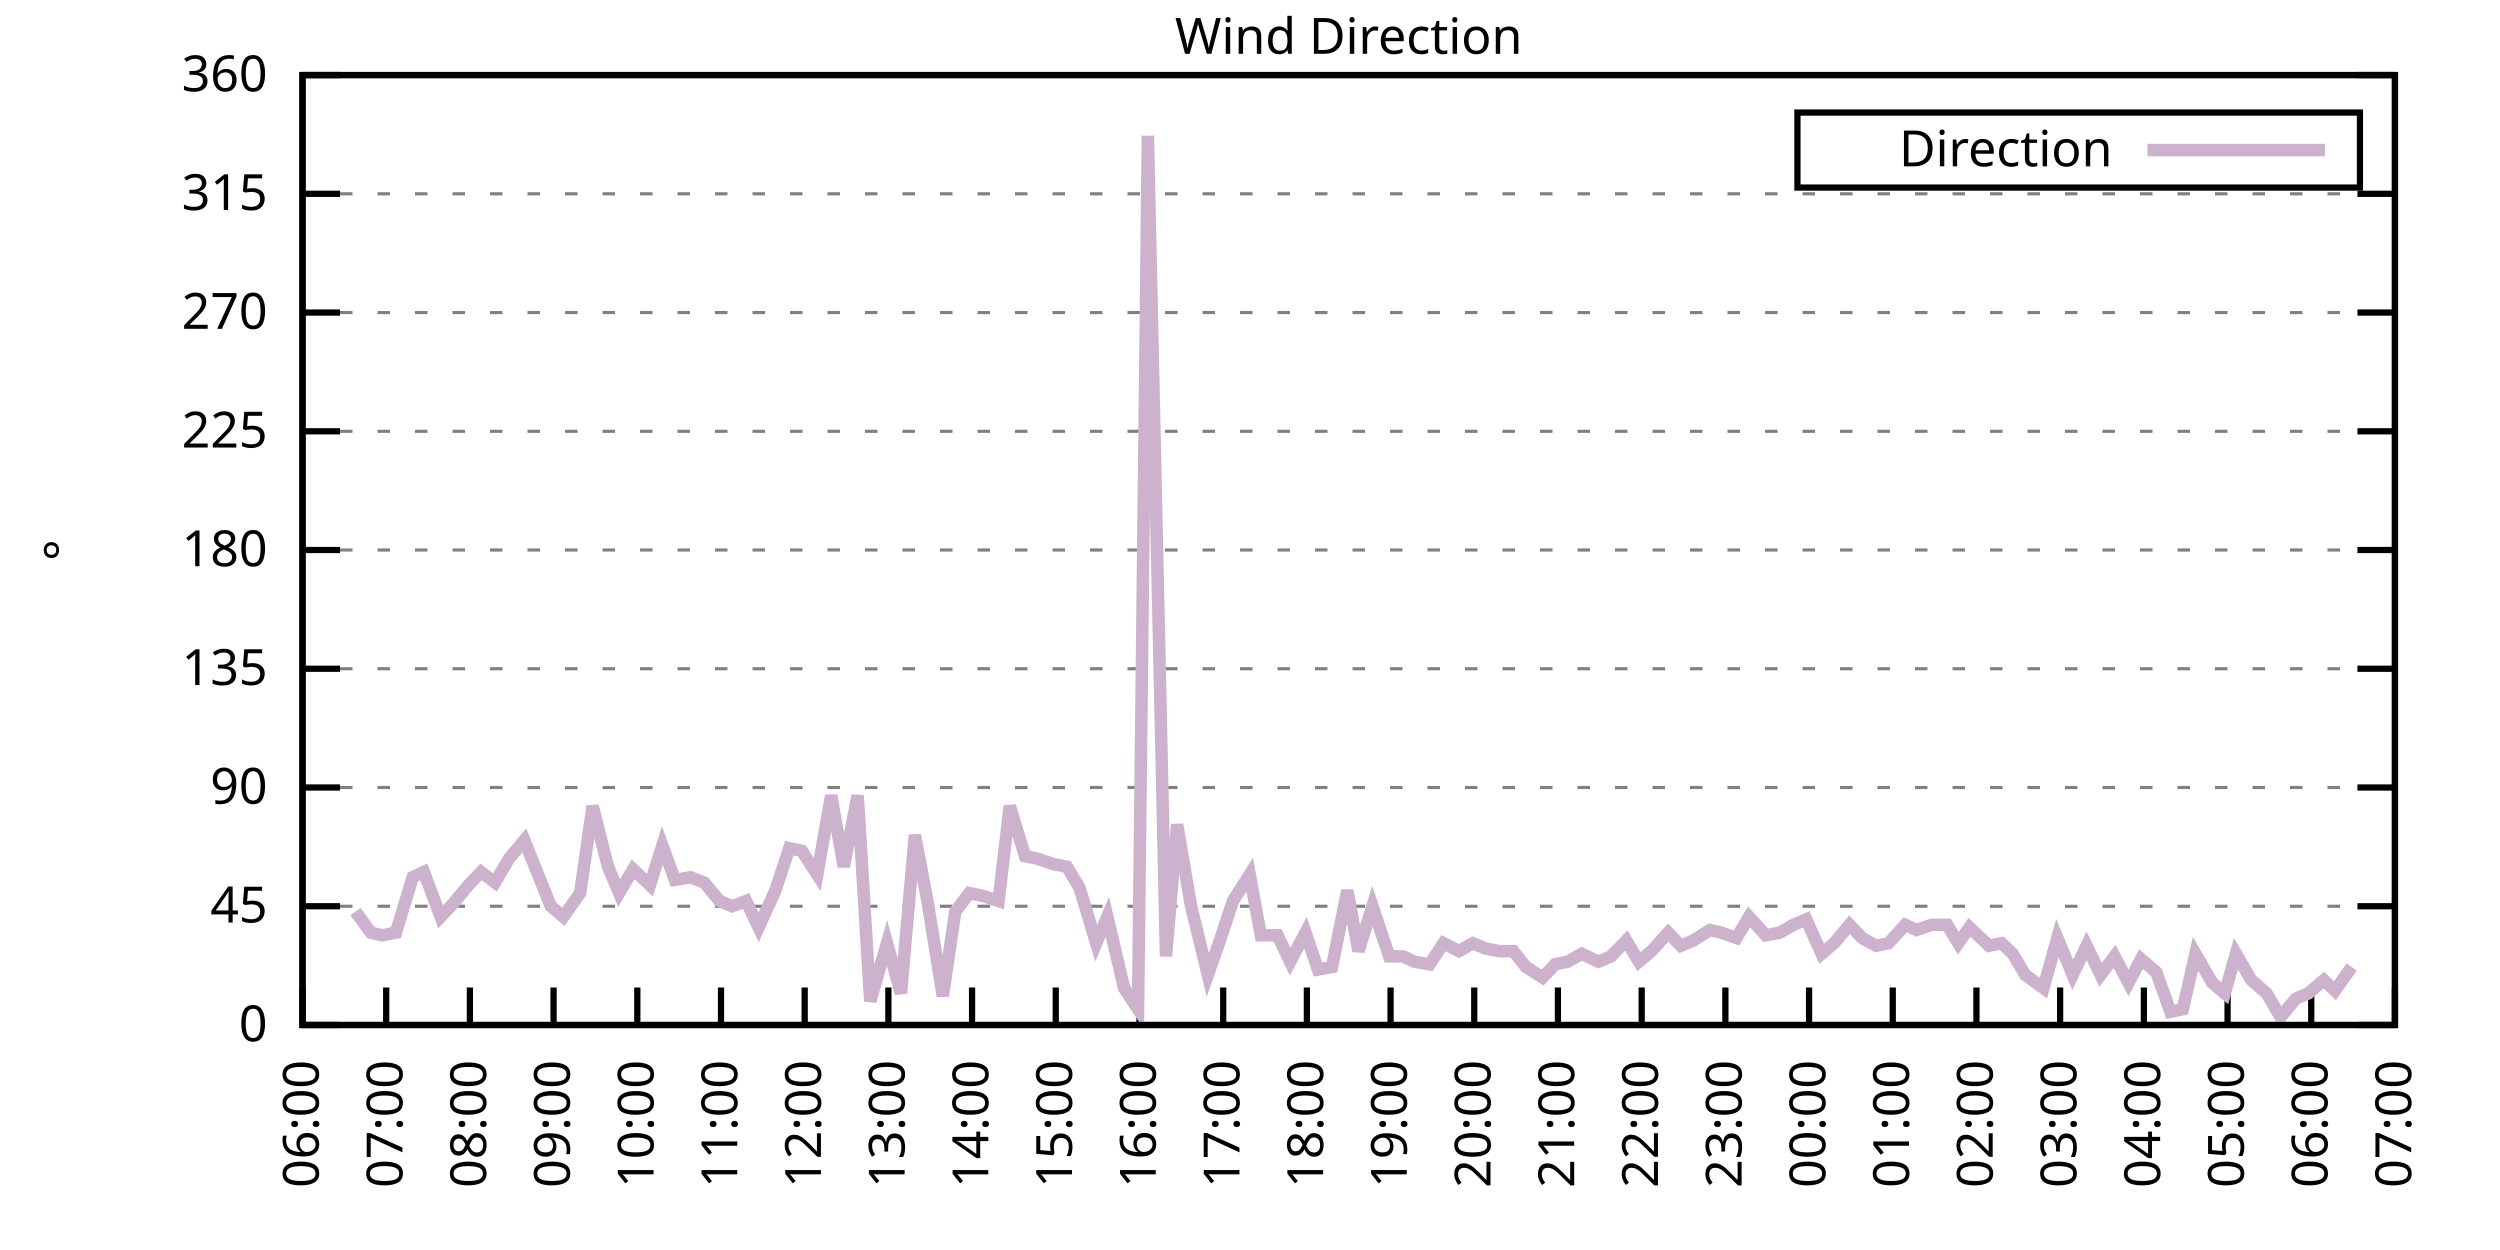
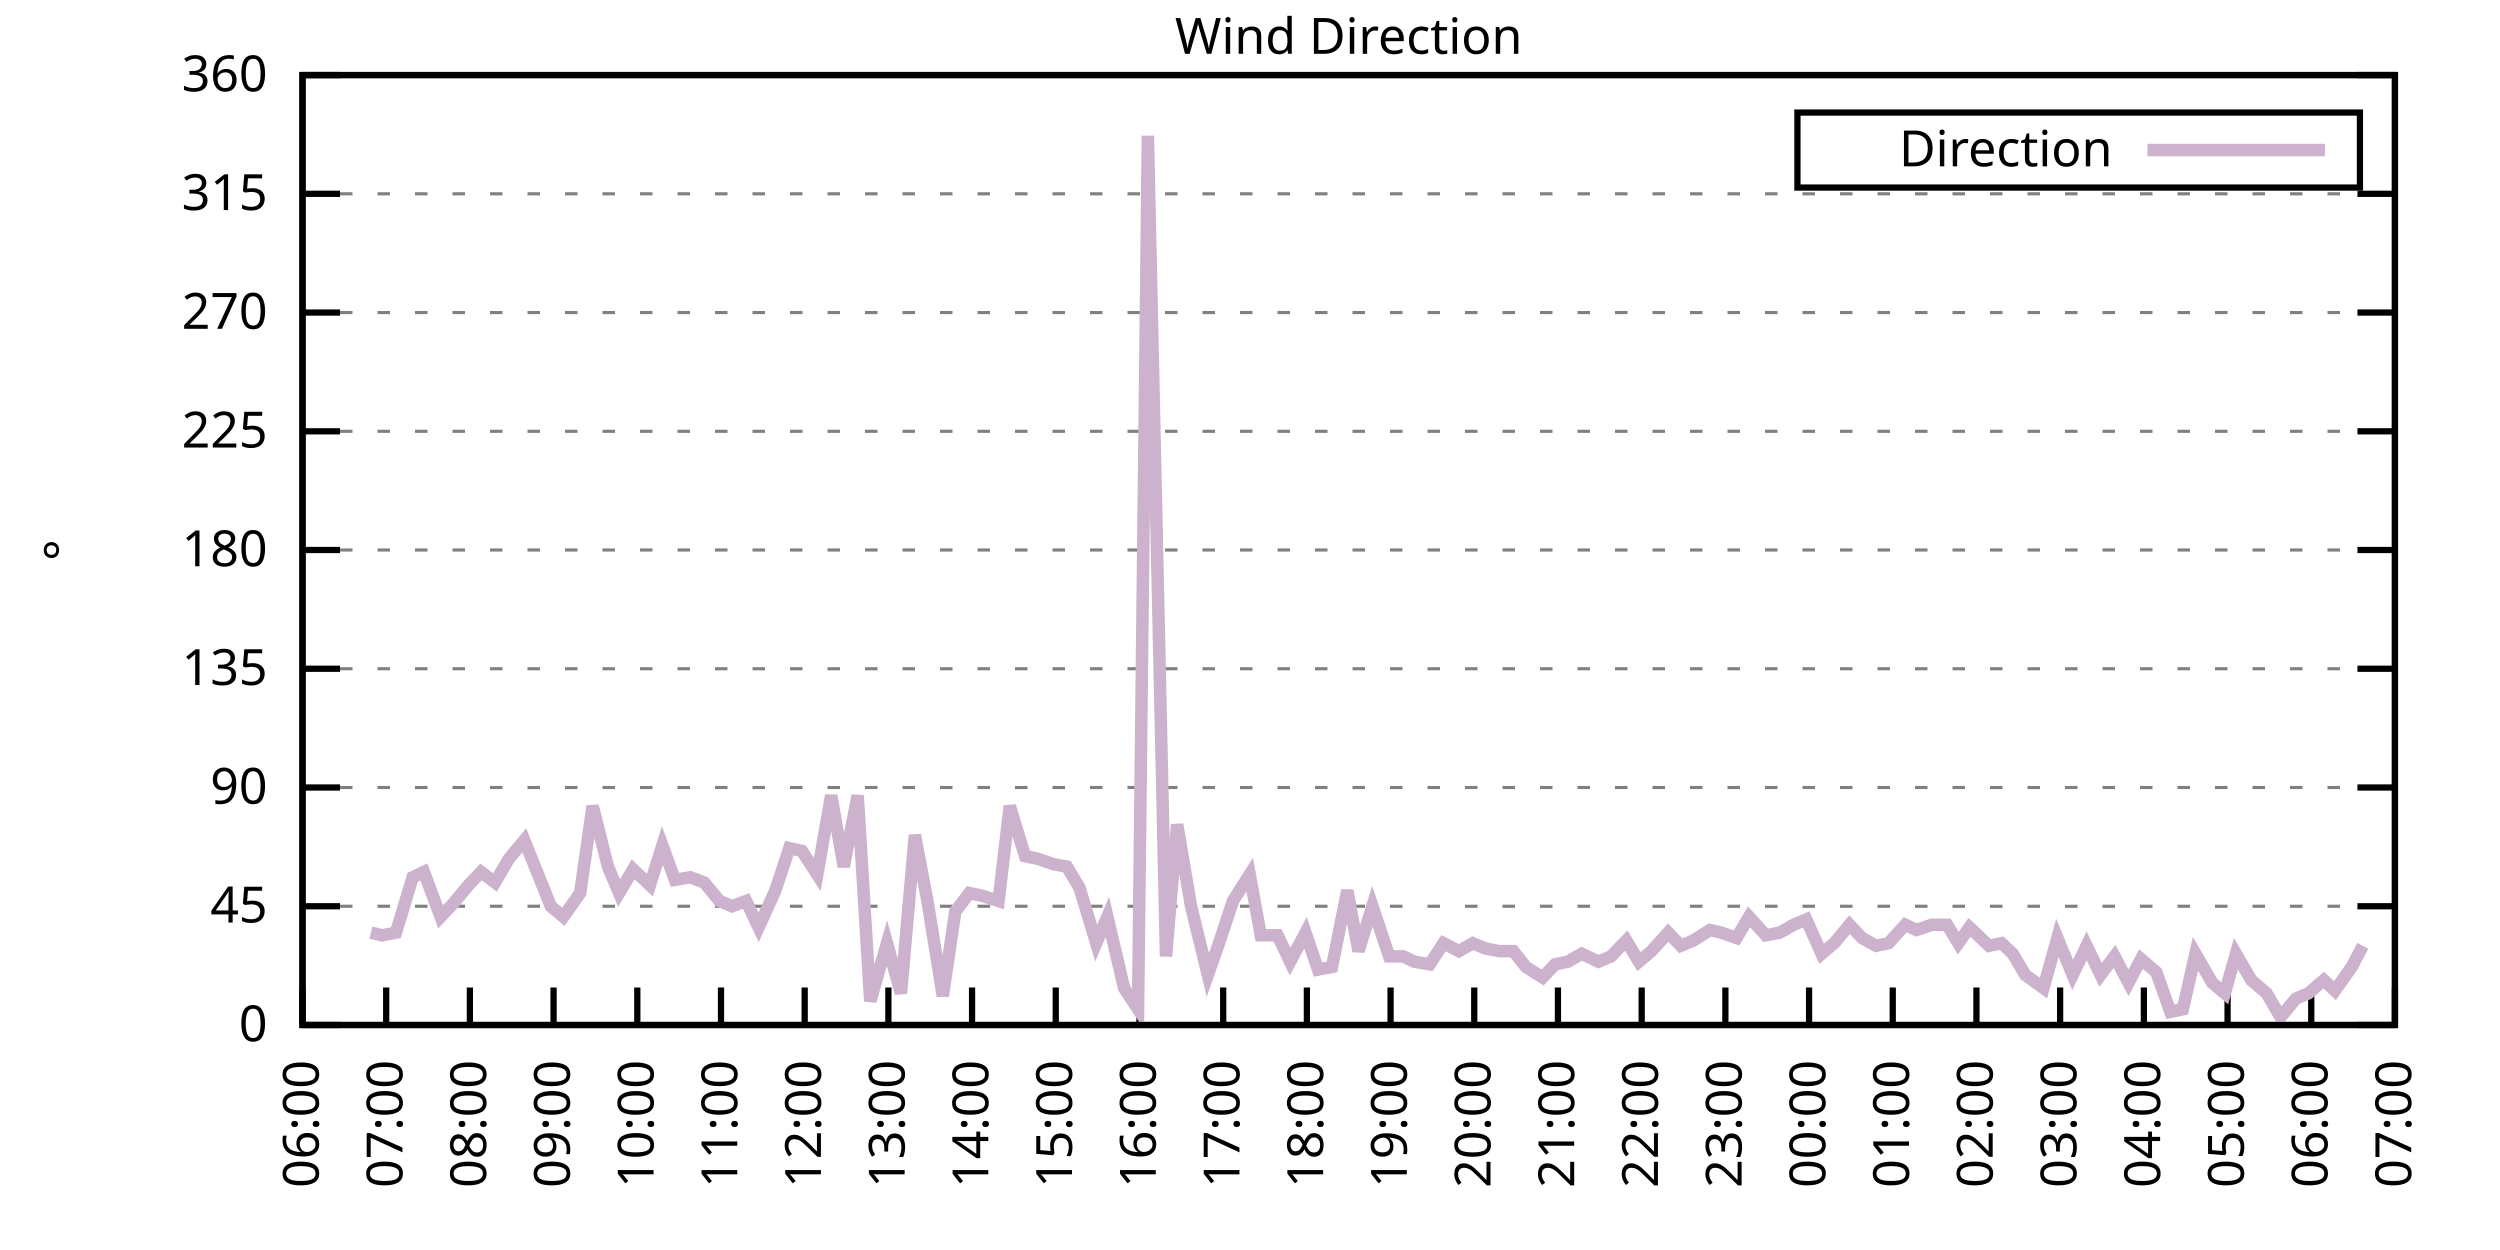
<svg xmlns="http://www.w3.org/2000/svg" xmlns:xlink="http://www.w3.org/1999/xlink" width="400" height="200" viewBox="0 0 400 200">
  <g id="gnuplot_canvas">
    <rect x="0" y="0" width="400" height="200" fill="none" />
    <defs>
      <circle id="gpDot" r="0.5" stroke-width="0.5" stroke="currentColor" />
      <path id="gpPt0" stroke-width="0.333" stroke="currentColor" d="M-1,0 h2 M0,-1 v2" />
      <path id="gpPt1" stroke-width="0.333" stroke="currentColor" d="M-1,-1 L1,1 M1,-1 L-1,1" />
      <path id="gpPt2" stroke-width="0.333" stroke="currentColor" d="M-1,0 L1,0 M0,-1 L0,1 M-1,-1 L1,1 M-1,1 L1,-1" />
      <rect id="gpPt3" stroke-width="0.333" stroke="currentColor" x="-1" y="-1" width="2" height="2" />
      <rect id="gpPt4" stroke-width="0.333" stroke="currentColor" fill="currentColor" x="-1" y="-1" width="2" height="2" />
      <circle id="gpPt5" stroke-width="0.333" stroke="currentColor" cx="0" cy="0" r="1" />
      <use xlink:href="#gpPt5" id="gpPt6" fill="currentColor" stroke="none" />
      <path id="gpPt7" stroke-width="0.333" stroke="currentColor" d="M0,-1.33 L-1.33,0.67 L1.33,0.67 z" />
      <use xlink:href="#gpPt7" id="gpPt8" fill="currentColor" stroke="none" />
      <use xlink:href="#gpPt7" id="gpPt9" stroke="currentColor" transform="rotate(180)" />
      <use xlink:href="#gpPt9" id="gpPt10" fill="currentColor" stroke="none" />
      <use xlink:href="#gpPt3" id="gpPt11" stroke="currentColor" transform="rotate(45)" />
      <use xlink:href="#gpPt11" id="gpPt12" fill="currentColor" stroke="none" />
      <path id="gpPt13" stroke-width="0.333" stroke="currentColor" d="M0,1.330 L1.265,0.411 L0.782,-1.067 L-0.782,-1.076 L-1.265,0.411 z" />
      <use xlink:href="#gpPt13" id="gpPt14" fill="currentColor" stroke="none" />
      <filter id="textbox" filterUnits="objectBoundingBox" x="0" y="0" height="1" width="1">
        <feFlood flood-color="white" flood-opacity="1" result="bgnd" />
        <feComposite in="SourceGraphic" in2="bgnd" operator="atop" />
      </filter>
      <filter id="greybox" filterUnits="objectBoundingBox" x="0" y="0" height="1" width="1">
        <feFlood flood-color="lightgrey" flood-opacity="1" result="grey" />
        <feComposite in="SourceGraphic" in2="grey" operator="atop" />
      </filter>
    </defs>
    <g fill="none" color="white" stroke="currentColor" stroke-width="1.00" stroke-linecap="butt" stroke-linejoin="miter">
</g>
    <g fill="none" color="black" stroke="currentColor" stroke-width="1.00" stroke-linecap="butt" stroke-linejoin="miter">
      <g stroke="none" shape-rendering="crispEdges">
        <polygon fill="rgb(255, 255, 255)" points="48.40,164.00 383.18,164.00 383.18,12.02 48.40,12.02 " />
      </g>
    </g>
    <g fill="none" color="black" stroke="currentColor" stroke-width="1.00" stroke-linecap="butt" stroke-linejoin="miter">
</g>
    <g fill="none" color="black" stroke="black" stroke-width="0.50" stroke-linecap="butt" stroke-linejoin="miter">
</g>
    <g fill="none" color="gray" stroke="currentColor" stroke-width="0.50" stroke-linecap="butt" stroke-linejoin="miter">
      <path stroke="gray" stroke-dasharray="2,4" class="gridline" d="M48.40,164.00 L383.19,164.00  " />
    </g>
    <g fill="none" color="gray" stroke="gray" stroke-width="1.00" stroke-linecap="butt" stroke-linejoin="miter">
</g>
    <g fill="none" color="black" stroke="currentColor" stroke-width="1.00" stroke-linecap="butt" stroke-linejoin="miter">
      <path stroke="black" d="M48.40,164.00 L54.40,164.00 M383.19,164.00 L377.19,164.00  " />
      <g transform="translate(42.80,166.60)" stroke="none" fill="black" font-family="Sans" font-size="8.00" text-anchor="end">
        <text>
          <tspan font-family="Sans"> 0</tspan>
        </text>
      </g>
    </g>
    <g fill="none" color="black" stroke="currentColor" stroke-width="1.00" stroke-linecap="butt" stroke-linejoin="miter">
</g>
    <g fill="none" color="black" stroke="black" stroke-width="0.50" stroke-linecap="butt" stroke-linejoin="miter">
</g>
    <g fill="none" color="gray" stroke="currentColor" stroke-width="0.50" stroke-linecap="butt" stroke-linejoin="miter">
      <path stroke="gray" stroke-dasharray="2,4" class="gridline" d="M48.40,145.00 L383.19,145.00  " />
    </g>
    <g fill="none" color="gray" stroke="gray" stroke-width="1.00" stroke-linecap="butt" stroke-linejoin="miter">
</g>
    <g fill="none" color="black" stroke="currentColor" stroke-width="1.00" stroke-linecap="butt" stroke-linejoin="miter">
      <path stroke="black" d="M48.40,145.00 L54.40,145.00 M383.19,145.00 L377.19,145.00  " />
      <g transform="translate(42.80,147.60)" stroke="none" fill="black" font-family="Sans" font-size="8.00" text-anchor="end">
        <text>
          <tspan font-family="Sans"> 45</tspan>
        </text>
      </g>
    </g>
    <g fill="none" color="black" stroke="currentColor" stroke-width="1.00" stroke-linecap="butt" stroke-linejoin="miter">
</g>
    <g fill="none" color="black" stroke="black" stroke-width="0.50" stroke-linecap="butt" stroke-linejoin="miter">
</g>
    <g fill="none" color="gray" stroke="currentColor" stroke-width="0.50" stroke-linecap="butt" stroke-linejoin="miter">
      <path stroke="gray" stroke-dasharray="2,4" class="gridline" d="M48.40,126.00 L383.19,126.00  " />
    </g>
    <g fill="none" color="gray" stroke="gray" stroke-width="1.00" stroke-linecap="butt" stroke-linejoin="miter">
</g>
    <g fill="none" color="black" stroke="currentColor" stroke-width="1.00" stroke-linecap="butt" stroke-linejoin="miter">
      <path stroke="black" d="M48.40,126.00 L54.40,126.00 M383.19,126.00 L377.19,126.00  " />
      <g transform="translate(42.80,128.60)" stroke="none" fill="black" font-family="Sans" font-size="8.00" text-anchor="end">
        <text>
          <tspan font-family="Sans"> 90</tspan>
        </text>
      </g>
    </g>
    <g fill="none" color="black" stroke="currentColor" stroke-width="1.00" stroke-linecap="butt" stroke-linejoin="miter">
</g>
    <g fill="none" color="black" stroke="black" stroke-width="0.50" stroke-linecap="butt" stroke-linejoin="miter">
</g>
    <g fill="none" color="gray" stroke="currentColor" stroke-width="0.50" stroke-linecap="butt" stroke-linejoin="miter">
      <path stroke="gray" stroke-dasharray="2,4" class="gridline" d="M48.40,107.00 L383.19,107.00  " />
    </g>
    <g fill="none" color="gray" stroke="gray" stroke-width="1.00" stroke-linecap="butt" stroke-linejoin="miter">
</g>
    <g fill="none" color="black" stroke="currentColor" stroke-width="1.00" stroke-linecap="butt" stroke-linejoin="miter">
      <path stroke="black" d="M48.40,107.00 L54.40,107.00 M383.19,107.00 L377.19,107.00  " />
      <g transform="translate(42.80,109.60)" stroke="none" fill="black" font-family="Sans" font-size="8.00" text-anchor="end">
        <text>
          <tspan font-family="Sans"> 135</tspan>
        </text>
      </g>
    </g>
    <g fill="none" color="black" stroke="currentColor" stroke-width="1.00" stroke-linecap="butt" stroke-linejoin="miter">
</g>
    <g fill="none" color="black" stroke="black" stroke-width="0.50" stroke-linecap="butt" stroke-linejoin="miter">
</g>
    <g fill="none" color="gray" stroke="currentColor" stroke-width="0.50" stroke-linecap="butt" stroke-linejoin="miter">
      <path stroke="gray" stroke-dasharray="2,4" class="gridline" d="M48.40,88.00 L383.19,88.00  " />
    </g>
    <g fill="none" color="gray" stroke="gray" stroke-width="1.00" stroke-linecap="butt" stroke-linejoin="miter">
</g>
    <g fill="none" color="black" stroke="currentColor" stroke-width="1.00" stroke-linecap="butt" stroke-linejoin="miter">
      <path stroke="black" d="M48.40,88.00 L54.40,88.00 M383.19,88.00 L377.19,88.00  " />
      <g transform="translate(42.80,90.60)" stroke="none" fill="black" font-family="Sans" font-size="8.00" text-anchor="end">
        <text>
          <tspan font-family="Sans"> 180</tspan>
        </text>
      </g>
    </g>
    <g fill="none" color="black" stroke="currentColor" stroke-width="1.00" stroke-linecap="butt" stroke-linejoin="miter">
</g>
    <g fill="none" color="black" stroke="black" stroke-width="0.50" stroke-linecap="butt" stroke-linejoin="miter">
</g>
    <g fill="none" color="gray" stroke="currentColor" stroke-width="0.50" stroke-linecap="butt" stroke-linejoin="miter">
      <path stroke="gray" stroke-dasharray="2,4" class="gridline" d="M48.40,69.01 L383.19,69.01  " />
    </g>
    <g fill="none" color="gray" stroke="gray" stroke-width="1.00" stroke-linecap="butt" stroke-linejoin="miter">
</g>
    <g fill="none" color="black" stroke="currentColor" stroke-width="1.00" stroke-linecap="butt" stroke-linejoin="miter">
      <path stroke="black" d="M48.40,69.01 L54.40,69.01 M383.19,69.01 L377.19,69.01  " />
      <g transform="translate(42.80,71.61)" stroke="none" fill="black" font-family="Sans" font-size="8.00" text-anchor="end">
        <text>
          <tspan font-family="Sans"> 225</tspan>
        </text>
      </g>
    </g>
    <g fill="none" color="black" stroke="currentColor" stroke-width="1.00" stroke-linecap="butt" stroke-linejoin="miter">
</g>
    <g fill="none" color="black" stroke="black" stroke-width="0.50" stroke-linecap="butt" stroke-linejoin="miter">
</g>
    <g fill="none" color="gray" stroke="currentColor" stroke-width="0.50" stroke-linecap="butt" stroke-linejoin="miter">
      <path stroke="gray" stroke-dasharray="2,4" class="gridline" d="M48.40,50.01 L383.19,50.01  " />
    </g>
    <g fill="none" color="gray" stroke="gray" stroke-width="1.00" stroke-linecap="butt" stroke-linejoin="miter">
</g>
    <g fill="none" color="black" stroke="currentColor" stroke-width="1.00" stroke-linecap="butt" stroke-linejoin="miter">
      <path stroke="black" d="M48.40,50.01 L54.40,50.01 M383.19,50.01 L377.19,50.01  " />
      <g transform="translate(42.80,52.61)" stroke="none" fill="black" font-family="Sans" font-size="8.00" text-anchor="end">
        <text>
          <tspan font-family="Sans"> 270</tspan>
        </text>
      </g>
    </g>
    <g fill="none" color="black" stroke="currentColor" stroke-width="1.00" stroke-linecap="butt" stroke-linejoin="miter">
</g>
    <g fill="none" color="black" stroke="black" stroke-width="0.50" stroke-linecap="butt" stroke-linejoin="miter">
</g>
    <g fill="none" color="gray" stroke="currentColor" stroke-width="0.50" stroke-linecap="butt" stroke-linejoin="miter">
      <path stroke="gray" stroke-dasharray="2,4" class="gridline" d="M48.40,31.01 L383.19,31.01  " />
    </g>
    <g fill="none" color="gray" stroke="gray" stroke-width="1.00" stroke-linecap="butt" stroke-linejoin="miter">
</g>
    <g fill="none" color="black" stroke="currentColor" stroke-width="1.00" stroke-linecap="butt" stroke-linejoin="miter">
      <path stroke="black" d="M48.40,31.01 L54.40,31.01 M383.19,31.01 L377.19,31.01  " />
      <g transform="translate(42.80,33.61)" stroke="none" fill="black" font-family="Sans" font-size="8.00" text-anchor="end">
        <text>
          <tspan font-family="Sans"> 315</tspan>
        </text>
      </g>
    </g>
    <g fill="none" color="black" stroke="currentColor" stroke-width="1.00" stroke-linecap="butt" stroke-linejoin="miter">
</g>
    <g fill="none" color="black" stroke="black" stroke-width="0.50" stroke-linecap="butt" stroke-linejoin="miter">
</g>
    <g fill="none" color="gray" stroke="currentColor" stroke-width="0.50" stroke-linecap="butt" stroke-linejoin="miter">
      <path stroke="gray" stroke-dasharray="2,4" class="gridline" d="M48.40,12.01 L383.19,12.01  " />
    </g>
    <g fill="none" color="gray" stroke="gray" stroke-width="1.00" stroke-linecap="butt" stroke-linejoin="miter">
</g>
    <g fill="none" color="black" stroke="currentColor" stroke-width="1.00" stroke-linecap="butt" stroke-linejoin="miter">
      <path stroke="black" d="M48.40,12.01 L54.40,12.01 M383.19,12.01 L377.19,12.01  " />
      <g transform="translate(42.80,14.61)" stroke="none" fill="black" font-family="Sans" font-size="8.00" text-anchor="end">
        <text>
          <tspan font-family="Sans"> 360</tspan>
        </text>
      </g>
    </g>
    <g fill="none" color="black" stroke="currentColor" stroke-width="1.00" stroke-linecap="butt" stroke-linejoin="miter">
      <path stroke="black" d="M48.40,164.00 L48.40,158.00  " />
      <g transform="translate(51.00,169.60) rotate(270.00)" stroke="none" fill="black" font-family="Sans" font-size="8.00" text-anchor="end">
        <text>
          <tspan font-family="Sans">06:00</tspan>
        </text>
      </g>
    </g>
    <g fill="none" color="black" stroke="currentColor" stroke-width="1.00" stroke-linecap="butt" stroke-linejoin="miter">
      <path stroke="black" d="M61.79,164.00 L61.79,158.00  " />
      <g transform="translate(64.39,169.60) rotate(270.00)" stroke="none" fill="black" font-family="Sans" font-size="8.00" text-anchor="end">
        <text>
          <tspan font-family="Sans">07:00</tspan>
        </text>
      </g>
    </g>
    <g fill="none" color="black" stroke="currentColor" stroke-width="1.00" stroke-linecap="butt" stroke-linejoin="miter">
      <path stroke="black" d="M75.18,164.00 L75.18,158.00  " />
      <g transform="translate(77.78,169.60) rotate(270.00)" stroke="none" fill="black" font-family="Sans" font-size="8.00" text-anchor="end">
        <text>
          <tspan font-family="Sans">08:00</tspan>
        </text>
      </g>
    </g>
    <g fill="none" color="black" stroke="currentColor" stroke-width="1.00" stroke-linecap="butt" stroke-linejoin="miter">
      <path stroke="black" d="M88.57,164.00 L88.57,158.00  " />
      <g transform="translate(91.17,169.60) rotate(270.00)" stroke="none" fill="black" font-family="Sans" font-size="8.00" text-anchor="end">
        <text>
          <tspan font-family="Sans">09:00</tspan>
        </text>
      </g>
    </g>
    <g fill="none" color="black" stroke="currentColor" stroke-width="1.00" stroke-linecap="butt" stroke-linejoin="miter">
      <path stroke="black" d="M101.97,164.00 L101.97,158.00  " />
      <g transform="translate(104.57,169.60) rotate(270.00)" stroke="none" fill="black" font-family="Sans" font-size="8.00" text-anchor="end">
        <text>
          <tspan font-family="Sans">10:00</tspan>
        </text>
      </g>
    </g>
    <g fill="none" color="black" stroke="currentColor" stroke-width="1.00" stroke-linecap="butt" stroke-linejoin="miter">
      <path stroke="black" d="M115.36,164.00 L115.36,158.00  " />
      <g transform="translate(117.96,169.60) rotate(270.00)" stroke="none" fill="black" font-family="Sans" font-size="8.00" text-anchor="end">
        <text>
          <tspan font-family="Sans">11:00</tspan>
        </text>
      </g>
    </g>
    <g fill="none" color="black" stroke="currentColor" stroke-width="1.00" stroke-linecap="butt" stroke-linejoin="miter">
      <path stroke="black" d="M128.75,164.00 L128.75,158.00  " />
      <g transform="translate(131.35,169.60) rotate(270.00)" stroke="none" fill="black" font-family="Sans" font-size="8.00" text-anchor="end">
        <text>
          <tspan font-family="Sans">12:00</tspan>
        </text>
      </g>
    </g>
    <g fill="none" color="black" stroke="currentColor" stroke-width="1.00" stroke-linecap="butt" stroke-linejoin="miter">
      <path stroke="black" d="M142.14,164.00 L142.14,158.00  " />
      <g transform="translate(144.74,169.60) rotate(270.00)" stroke="none" fill="black" font-family="Sans" font-size="8.00" text-anchor="end">
        <text>
          <tspan font-family="Sans">13:00</tspan>
        </text>
      </g>
    </g>
    <g fill="none" color="black" stroke="currentColor" stroke-width="1.00" stroke-linecap="butt" stroke-linejoin="miter">
      <path stroke="black" d="M155.53,164.00 L155.53,158.00  " />
      <g transform="translate(158.13,169.60) rotate(270.00)" stroke="none" fill="black" font-family="Sans" font-size="8.00" text-anchor="end">
        <text>
          <tspan font-family="Sans">14:00</tspan>
        </text>
      </g>
    </g>
    <g fill="none" color="black" stroke="currentColor" stroke-width="1.00" stroke-linecap="butt" stroke-linejoin="miter">
      <path stroke="black" d="M168.92,164.00 L168.92,158.00  " />
      <g transform="translate(171.52,169.60) rotate(270.00)" stroke="none" fill="black" font-family="Sans" font-size="8.00" text-anchor="end">
        <text>
          <tspan font-family="Sans">15:00</tspan>
        </text>
      </g>
    </g>
    <g fill="none" color="black" stroke="currentColor" stroke-width="1.00" stroke-linecap="butt" stroke-linejoin="miter">
      <path stroke="black" d="M182.32,164.00 L182.32,158.00  " />
      <g transform="translate(184.92,169.60) rotate(270.00)" stroke="none" fill="black" font-family="Sans" font-size="8.00" text-anchor="end">
        <text>
          <tspan font-family="Sans">16:00</tspan>
        </text>
      </g>
    </g>
    <g fill="none" color="black" stroke="currentColor" stroke-width="1.00" stroke-linecap="butt" stroke-linejoin="miter">
      <path stroke="black" d="M195.71,164.00 L195.71,158.00  " />
      <g transform="translate(198.31,169.60) rotate(270.00)" stroke="none" fill="black" font-family="Sans" font-size="8.00" text-anchor="end">
        <text>
          <tspan font-family="Sans">17:00</tspan>
        </text>
      </g>
    </g>
    <g fill="none" color="black" stroke="currentColor" stroke-width="1.00" stroke-linecap="butt" stroke-linejoin="miter">
      <path stroke="black" d="M209.10,164.00 L209.10,158.00  " />
      <g transform="translate(211.70,169.60) rotate(270.00)" stroke="none" fill="black" font-family="Sans" font-size="8.00" text-anchor="end">
        <text>
          <tspan font-family="Sans">18:00</tspan>
        </text>
      </g>
    </g>
    <g fill="none" color="black" stroke="currentColor" stroke-width="1.00" stroke-linecap="butt" stroke-linejoin="miter">
      <path stroke="black" d="M222.49,164.00 L222.49,158.00  " />
      <g transform="translate(225.09,169.60) rotate(270.00)" stroke="none" fill="black" font-family="Sans" font-size="8.00" text-anchor="end">
        <text>
          <tspan font-family="Sans">19:00</tspan>
        </text>
      </g>
    </g>
    <g fill="none" color="black" stroke="currentColor" stroke-width="1.00" stroke-linecap="butt" stroke-linejoin="miter">
      <path stroke="black" d="M235.88,164.00 L235.88,158.00  " />
      <g transform="translate(238.48,169.60) rotate(270.00)" stroke="none" fill="black" font-family="Sans" font-size="8.00" text-anchor="end">
        <text>
          <tspan font-family="Sans">20:00</tspan>
        </text>
      </g>
    </g>
    <g fill="none" color="black" stroke="currentColor" stroke-width="1.00" stroke-linecap="butt" stroke-linejoin="miter">
      <path stroke="black" d="M249.27,164.00 L249.27,158.00  " />
      <g transform="translate(251.87,169.60) rotate(270.00)" stroke="none" fill="black" font-family="Sans" font-size="8.00" text-anchor="end">
        <text>
          <tspan font-family="Sans">21:00</tspan>
        </text>
      </g>
    </g>
    <g fill="none" color="black" stroke="currentColor" stroke-width="1.00" stroke-linecap="butt" stroke-linejoin="miter">
      <path stroke="black" d="M262.67,164.00 L262.67,158.00  " />
      <g transform="translate(265.27,169.60) rotate(270.00)" stroke="none" fill="black" font-family="Sans" font-size="8.00" text-anchor="end">
        <text>
          <tspan font-family="Sans">22:00</tspan>
        </text>
      </g>
    </g>
    <g fill="none" color="black" stroke="currentColor" stroke-width="1.00" stroke-linecap="butt" stroke-linejoin="miter">
      <path stroke="black" d="M276.06,164.00 L276.06,158.00  " />
      <g transform="translate(278.66,169.60) rotate(270.00)" stroke="none" fill="black" font-family="Sans" font-size="8.00" text-anchor="end">
        <text>
          <tspan font-family="Sans">23:00</tspan>
        </text>
      </g>
    </g>
    <g fill="none" color="black" stroke="currentColor" stroke-width="1.00" stroke-linecap="butt" stroke-linejoin="miter">
      <path stroke="black" d="M289.45,164.00 L289.45,158.00  " />
      <g transform="translate(292.05,169.60) rotate(270.00)" stroke="none" fill="black" font-family="Sans" font-size="8.00" text-anchor="end">
        <text>
          <tspan font-family="Sans">00:00</tspan>
        </text>
      </g>
    </g>
    <g fill="none" color="black" stroke="currentColor" stroke-width="1.00" stroke-linecap="butt" stroke-linejoin="miter">
      <path stroke="black" d="M302.84,164.00 L302.84,158.00  " />
      <g transform="translate(305.44,169.60) rotate(270.00)" stroke="none" fill="black" font-family="Sans" font-size="8.00" text-anchor="end">
        <text>
          <tspan font-family="Sans">01:00</tspan>
        </text>
      </g>
    </g>
    <g fill="none" color="black" stroke="currentColor" stroke-width="1.00" stroke-linecap="butt" stroke-linejoin="miter">
      <path stroke="black" d="M316.23,164.00 L316.23,158.00  " />
      <g transform="translate(318.83,169.60) rotate(270.00)" stroke="none" fill="black" font-family="Sans" font-size="8.00" text-anchor="end">
        <text>
          <tspan font-family="Sans">02:00</tspan>
        </text>
      </g>
    </g>
    <g fill="none" color="black" stroke="currentColor" stroke-width="1.00" stroke-linecap="butt" stroke-linejoin="miter">
      <path stroke="black" d="M329.62,164.00 L329.62,158.00  " />
      <g transform="translate(332.22,169.60) rotate(270.00)" stroke="none" fill="black" font-family="Sans" font-size="8.00" text-anchor="end">
        <text>
          <tspan font-family="Sans">03:00</tspan>
        </text>
      </g>
    </g>
    <g fill="none" color="black" stroke="currentColor" stroke-width="1.00" stroke-linecap="butt" stroke-linejoin="miter">
      <path stroke="black" d="M343.02,164.00 L343.02,158.00  " />
      <g transform="translate(345.62,169.60) rotate(270.00)" stroke="none" fill="black" font-family="Sans" font-size="8.00" text-anchor="end">
        <text>
          <tspan font-family="Sans">04:00</tspan>
        </text>
      </g>
    </g>
    <g fill="none" color="black" stroke="currentColor" stroke-width="1.00" stroke-linecap="butt" stroke-linejoin="miter">
      <path stroke="black" d="M356.41,164.00 L356.41,158.00  " />
      <g transform="translate(359.01,169.60) rotate(270.00)" stroke="none" fill="black" font-family="Sans" font-size="8.00" text-anchor="end">
        <text>
          <tspan font-family="Sans">05:00</tspan>
        </text>
      </g>
    </g>
    <g fill="none" color="black" stroke="currentColor" stroke-width="1.00" stroke-linecap="butt" stroke-linejoin="miter">
      <path stroke="black" d="M369.80,164.00 L369.80,158.00  " />
      <g transform="translate(372.40,169.60) rotate(270.00)" stroke="none" fill="black" font-family="Sans" font-size="8.00" text-anchor="end">
        <text>
          <tspan font-family="Sans">06:00</tspan>
        </text>
      </g>
    </g>
    <g fill="none" color="black" stroke="currentColor" stroke-width="1.00" stroke-linecap="butt" stroke-linejoin="miter">
      <path stroke="black" d="M383.19,164.00 L383.19,158.00  " />
      <g transform="translate(385.79,169.60) rotate(270.00)" stroke="none" fill="black" font-family="Sans" font-size="8.00" text-anchor="end">
        <text>
          <tspan font-family="Sans">07:00</tspan>
        </text>
      </g>
    </g>
    <g fill="none" color="black" stroke="currentColor" stroke-width="1.00" stroke-linecap="butt" stroke-linejoin="miter">
</g>
    <g fill="none" color="black" stroke="currentColor" stroke-width="1.00" stroke-linecap="butt" stroke-linejoin="miter">
      <path stroke="black" d="M48.40,12.01 L48.40,164.00 L383.19,164.00 L383.19,12.01 L48.40,12.01 Z  " />
    </g>
    <g fill="none" color="black" stroke="currentColor" stroke-width="1.00" stroke-linecap="butt" stroke-linejoin="miter">
</g>
    <g fill="none" color="black" stroke="currentColor" stroke-width="1.00" stroke-linecap="butt" stroke-linejoin="miter">
      <path stroke="black" d="M287.59,30.01 L287.59,18.01 L377.59,18.01 L377.59,30.01 L287.59,30.01 Z  " />
    </g>
    <g id="Wind_direction_plot_1">
      <g fill="none" color="white" stroke="black" stroke-width="2.00" stroke-linecap="butt" stroke-linejoin="miter">
</g>
      <g fill="none" color="black" stroke="currentColor" stroke-width="2.00" stroke-linecap="butt" stroke-linejoin="miter">
        <g transform="translate(337.99,26.61)" stroke="none" fill="black" font-family="Sans" font-size="8.00" text-anchor="end">
          <text>
            <tspan font-family="Sans">Direction</tspan>
          </text>
        </g>
      </g>
      <g fill="none" color="black" stroke="currentColor" stroke-width="2.00" stroke-linecap="butt" stroke-linejoin="miter">
-         <path stroke="rgb(204, 178, 204)" d="M343.59,24.01 L371.99,24.01 M56.88,145.85 L59.34,149.22 L61.12,149.65 L63.35,149.22 L66.03,140.36 L67.82,139.51   L70.50,146.69 L72.50,144.58 L74.96,141.62 L76.97,139.51 L79.20,141.20 L81.43,137.40 L83.89,134.45 L88.13,145.00   L90.14,146.69 L92.82,142.89 L94.82,128.96 L97.28,138.67 L99.06,142.89 L101.30,139.09 L103.98,141.62 L105.98,135.29   L107.99,140.78 L110.45,140.36 L112.68,141.20 L115.13,144.16 L117.14,145.00 L119.38,144.16 L121.38,148.38 L124.06,142.47   L126.29,135.71 L128.30,136.14 L130.76,139.93 L132.99,127.27 L135.00,138.67 L137.23,127.27 L139.24,160.20 L141.92,150.91   L144.15,158.93 L146.38,133.60 L148.39,144.16 L150.85,159.36 L152.85,145.85 L155.09,142.89 L157.10,143.31 L159.77,144.16   L161.56,128.96 L164.01,136.98 L166.02,137.40 L168.48,138.25 L170.71,138.67 L172.72,142.05 L175.40,150.91 L177.18,146.69   L179.86,158.09 L182.09,161.47 L183.66,21.72 L186.56,153.02 L188.34,131.91 L190.57,145.00 L193.25,155.98 L195.04,150.91   L197.27,144.16 L199.95,139.93 L201.73,149.65 L204.41,149.65 L206.42,153.87 L208.88,149.22 L210.88,155.13 L213.12,154.71   L215.57,142.47 L217.36,152.18 L219.59,145.00 L222.27,153.02 L224.50,153.02 L226.29,153.87 L228.74,154.29 L230.97,150.91   L233.43,152.18 L235.66,150.91 L237.67,151.76 L239.90,152.18 L242.13,152.18 L244.14,154.71 L246.82,156.40 L248.83,154.29   L250.84,153.87 L253.07,152.60 L255.75,153.87 L257.76,153.02 L260.21,150.49 L262.22,153.87 L264.23,152.18 L266.91,149.22   L268.92,151.33 L270.92,150.49 L273.60,148.80 L275.39,149.22 L277.84,150.07 L279.85,146.69 L282.53,149.65 L284.76,149.22   L286.99,147.96 L289.00,147.11 L291.46,152.60 L293.47,150.91 L295.92,147.96 L297.93,150.07 L300.16,151.33 L302.17,150.91   L304.85,147.96 L306.63,148.80 L309.09,147.96 L311.54,147.96 L313.33,150.91 L315.12,148.38 L318.24,151.33 L320.25,150.91   L322.04,152.60 L324.04,155.98 L326.95,158.09 L329.18,150.07 L331.63,155.98 L333.86,151.33 L336.10,155.98 L338.33,153.02   L340.56,157.24 L342.57,153.45 L345.02,155.56 L347.26,161.89 L349.26,161.47 L351.27,152.60 L353.95,157.24 L355.96,158.93   L357.75,152.60 L360.20,156.82 L362.66,158.93 L364.89,162.73 L367.34,159.78 L369.35,158.93 L371.81,156.82 L373.59,158.51   L376.27,154.71  " />
+         <path stroke="rgb(204, 178, 204)" d="M343.59,24.01 L371.99,24.01 M59.34,149.22 L61.12,149.65 L63.35,149.22 L66.03,140.36 L67.82,139.51 L70.50,146.69   L72.50,144.58 L74.96,141.62 L76.97,139.51 L79.20,141.20 L81.43,137.40 L83.89,134.45 L88.13,145.00 L90.14,146.69   L92.82,142.89 L94.82,128.96 L97.28,138.67 L99.06,142.89 L101.30,139.09 L103.98,141.62 L105.98,135.29 L107.99,140.78   L110.45,140.36 L112.68,141.20 L115.13,144.16 L117.14,145.00 L119.38,144.16 L121.38,148.38 L124.06,142.47 L126.29,135.71   L128.30,136.14 L130.76,139.93 L132.99,127.27 L135.00,138.67 L137.23,127.27 L139.24,160.20 L141.92,150.91 L144.15,158.93   L146.38,133.60 L148.39,144.16 L150.85,159.36 L152.85,145.85 L155.09,142.89 L157.10,143.31 L159.77,144.16 L161.56,128.96   L164.01,136.98 L166.02,137.40 L168.48,138.25 L170.71,138.67 L172.72,142.05 L175.40,150.91 L177.18,146.69 L179.86,158.09   L182.09,161.47 L183.66,21.72 L186.56,153.02 L188.34,131.91 L190.57,145.00 L193.25,155.98 L195.04,150.91 L197.27,144.16   L199.95,139.93 L201.73,149.65 L204.41,149.65 L206.42,153.87 L208.88,149.22 L210.88,155.13 L213.12,154.71 L215.57,142.47   L217.36,152.18 L219.59,145.00 L222.27,153.02 L224.50,153.02 L226.29,153.87 L228.74,154.29 L230.97,150.91 L233.43,152.18   L235.66,150.91 L237.67,151.76 L239.90,152.18 L242.13,152.18 L244.14,154.71 L246.82,156.40 L248.83,154.29 L250.84,153.87   L253.07,152.60 L255.75,153.87 L257.76,153.02 L260.21,150.49 L262.22,153.87 L264.23,152.18 L266.91,149.22 L268.92,151.33   L270.92,150.49 L273.60,148.80 L275.39,149.22 L277.84,150.07 L279.85,146.69 L282.53,149.65 L284.76,149.22 L286.99,147.96   L289.00,147.11 L291.46,152.60 L293.47,150.91 L295.92,147.96 L297.93,150.07 L300.16,151.33 L302.17,150.91 L304.85,147.96   L306.63,148.80 L309.09,147.96 L311.54,147.96 L313.33,150.91 L315.12,148.38 L318.24,151.33 L320.25,150.91 L322.04,152.60   L324.04,155.98 L326.95,158.09 L329.18,150.07 L331.63,155.98 L333.86,151.33 L336.10,155.98 L338.33,153.02 L340.56,157.24   L342.57,153.45 L345.02,155.56 L347.26,161.89 L349.26,161.47 L351.27,152.60 L353.95,157.24 L355.96,158.93 L357.75,152.60   L360.20,156.82 L362.66,158.93 L364.89,162.73 L367.34,159.78 L369.35,158.93 L371.81,156.82 L373.59,158.51 L376.27,154.71   L378.06,151.33  " />
      </g>
    </g>
    <g fill="none" color="black" stroke="currentColor" stroke-width="2.00" stroke-linecap="butt" stroke-linejoin="miter">
</g>
    <g fill="none" color="black" stroke="black" stroke-width="1.00" stroke-linecap="butt" stroke-linejoin="miter">
</g>
    <g fill="none" color="black" stroke="currentColor" stroke-width="1.00" stroke-linecap="butt" stroke-linejoin="miter">
      <path stroke="black" d="M48.40,12.01 L48.40,164.00 L383.19,164.00 L383.19,12.01 L48.40,12.01 Z  " />
      <g transform="translate(12.80,88.01) rotate(270.00)" stroke="none" fill="black" font-family="Sans" font-size="8.00" text-anchor="middle">
        <text>
          <tspan font-family="Sans">°</tspan>
        </text>
      </g>
    </g>
    <g fill="none" color="black" stroke="currentColor" stroke-width="1.00" stroke-linecap="butt" stroke-linejoin="miter">
</g>
    <g fill="none" color="black" stroke="currentColor" stroke-width="1.00" stroke-linecap="butt" stroke-linejoin="miter">
      <g transform="translate(215.79,8.61)" stroke="none" fill="black" font-family="Sans" font-size="8.00" text-anchor="middle">
        <text>
          <tspan font-family="Sans">Wind Direction</tspan>
        </text>
      </g>
    </g>
    <g fill="none" color="black" stroke="currentColor" stroke-width="1.00" stroke-linecap="butt" stroke-linejoin="miter">
</g>
  </g>
</svg>
